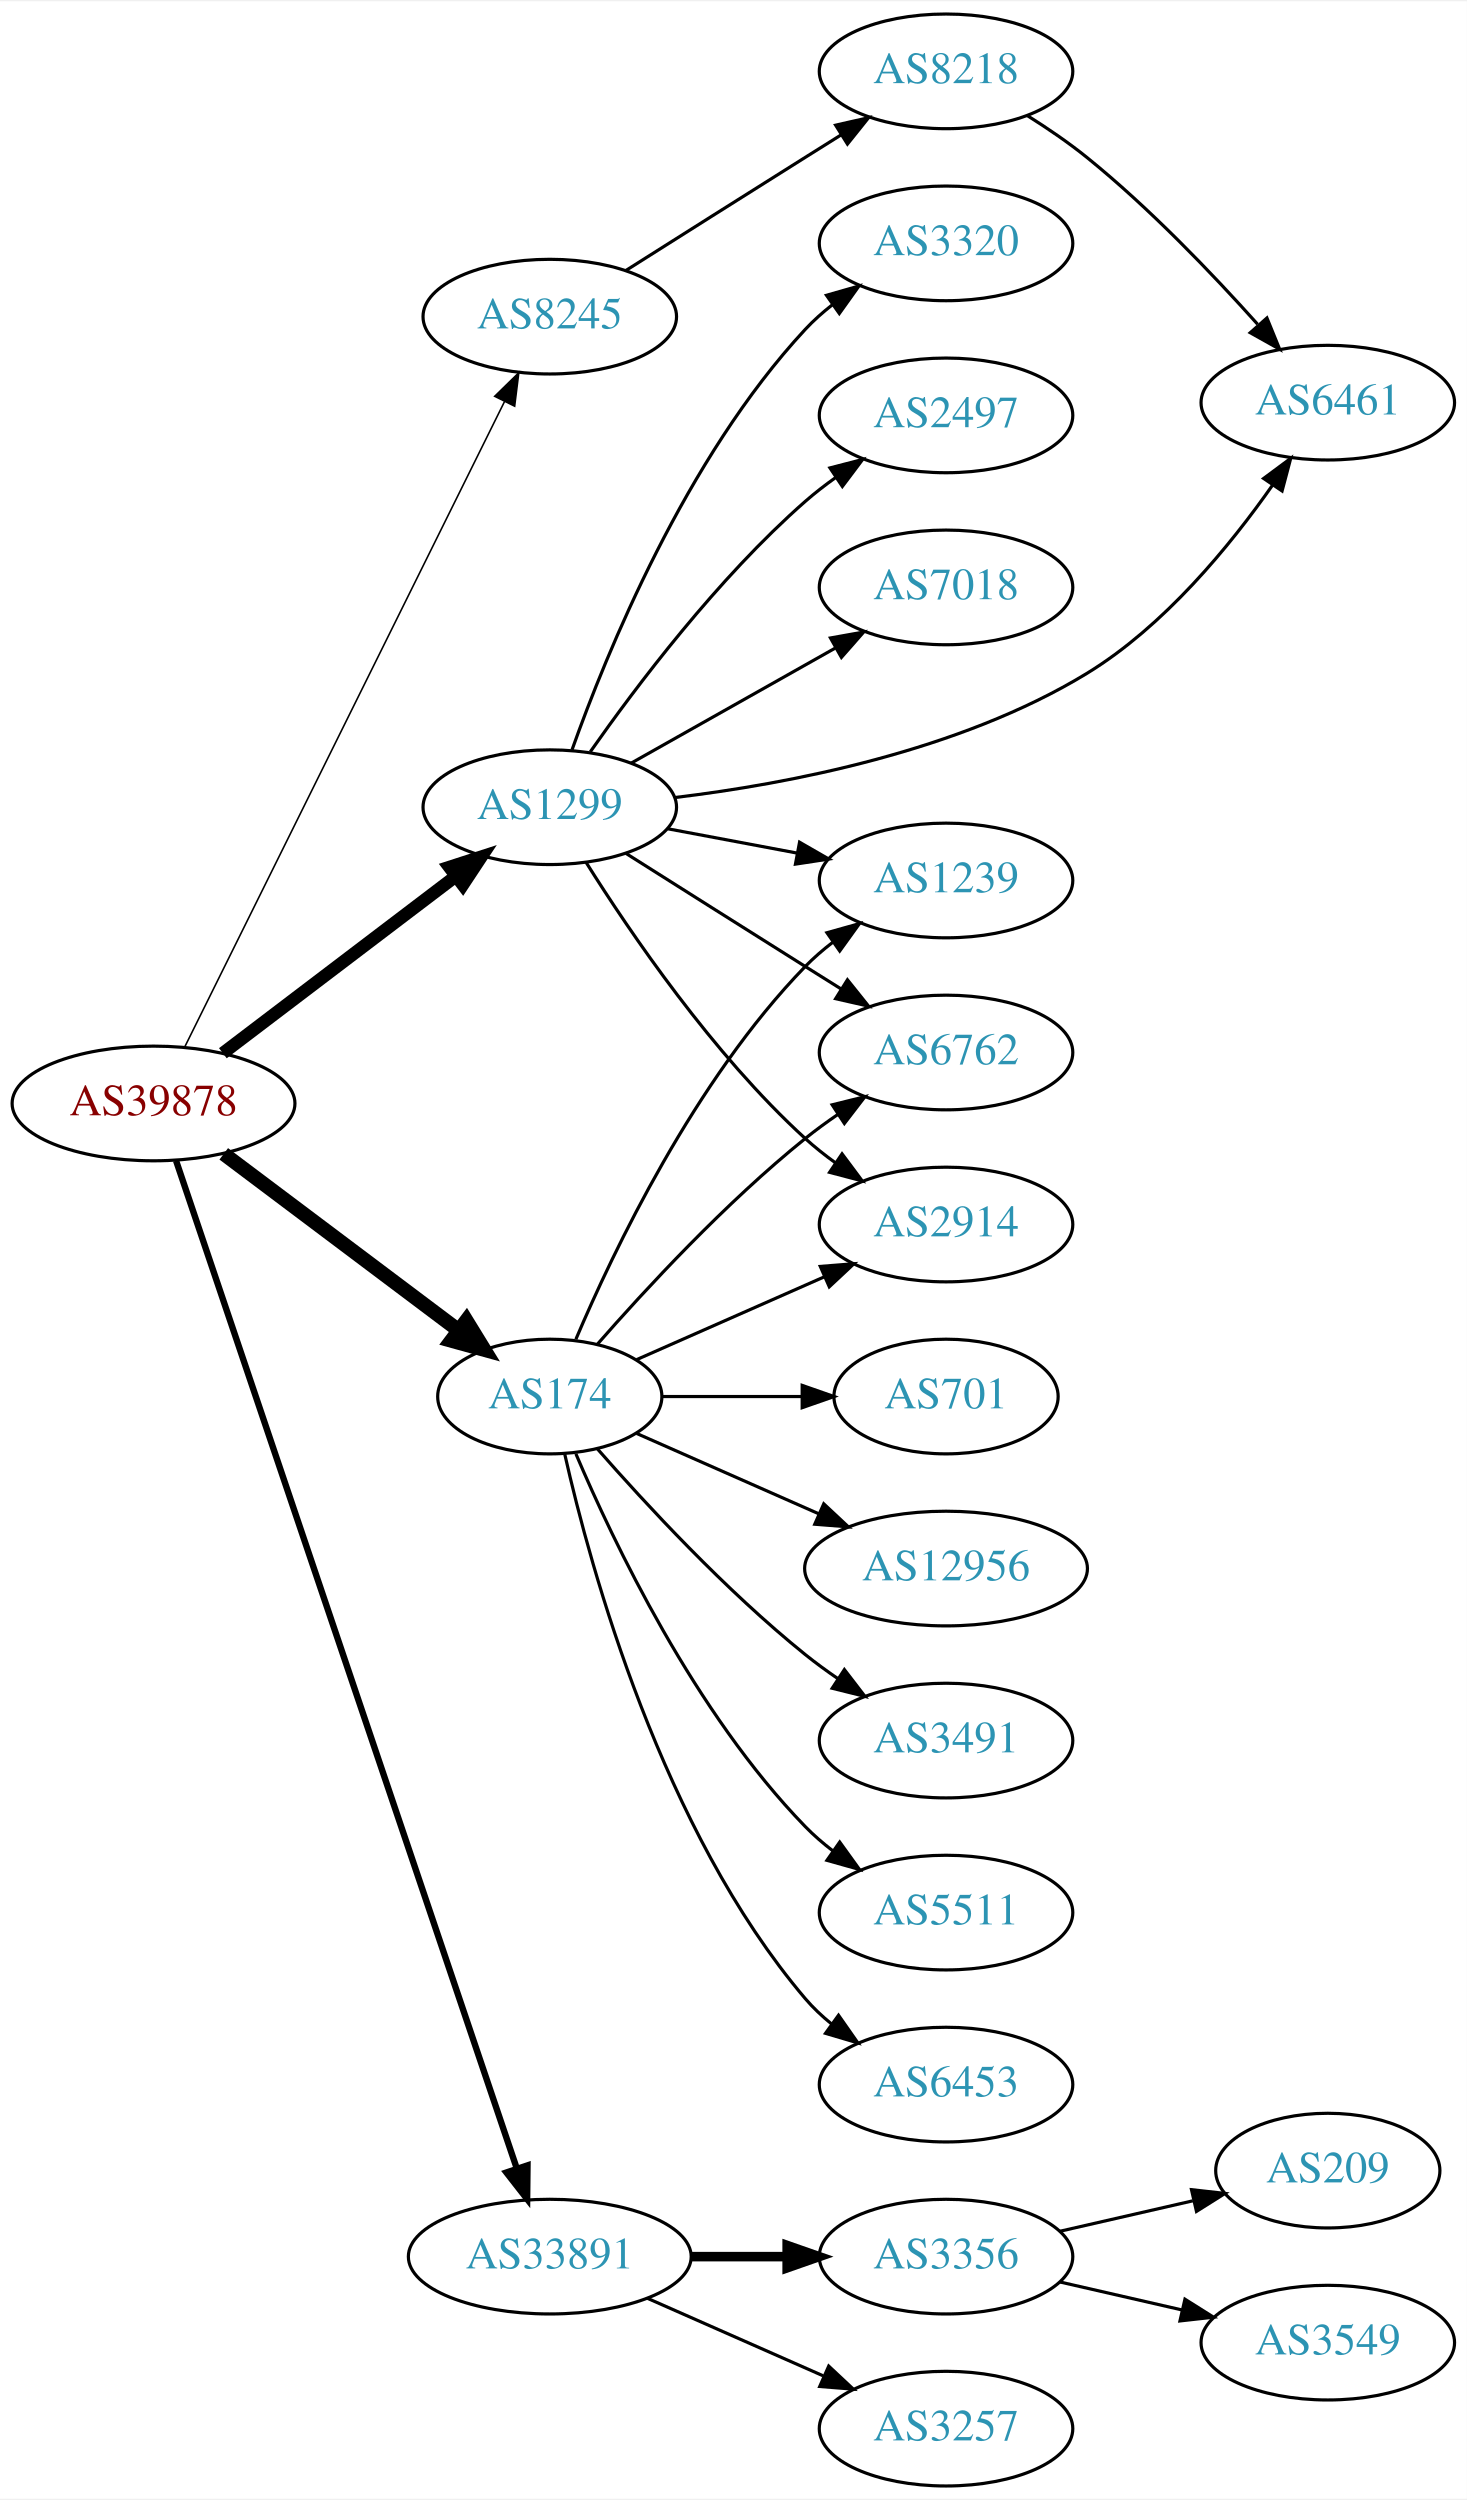
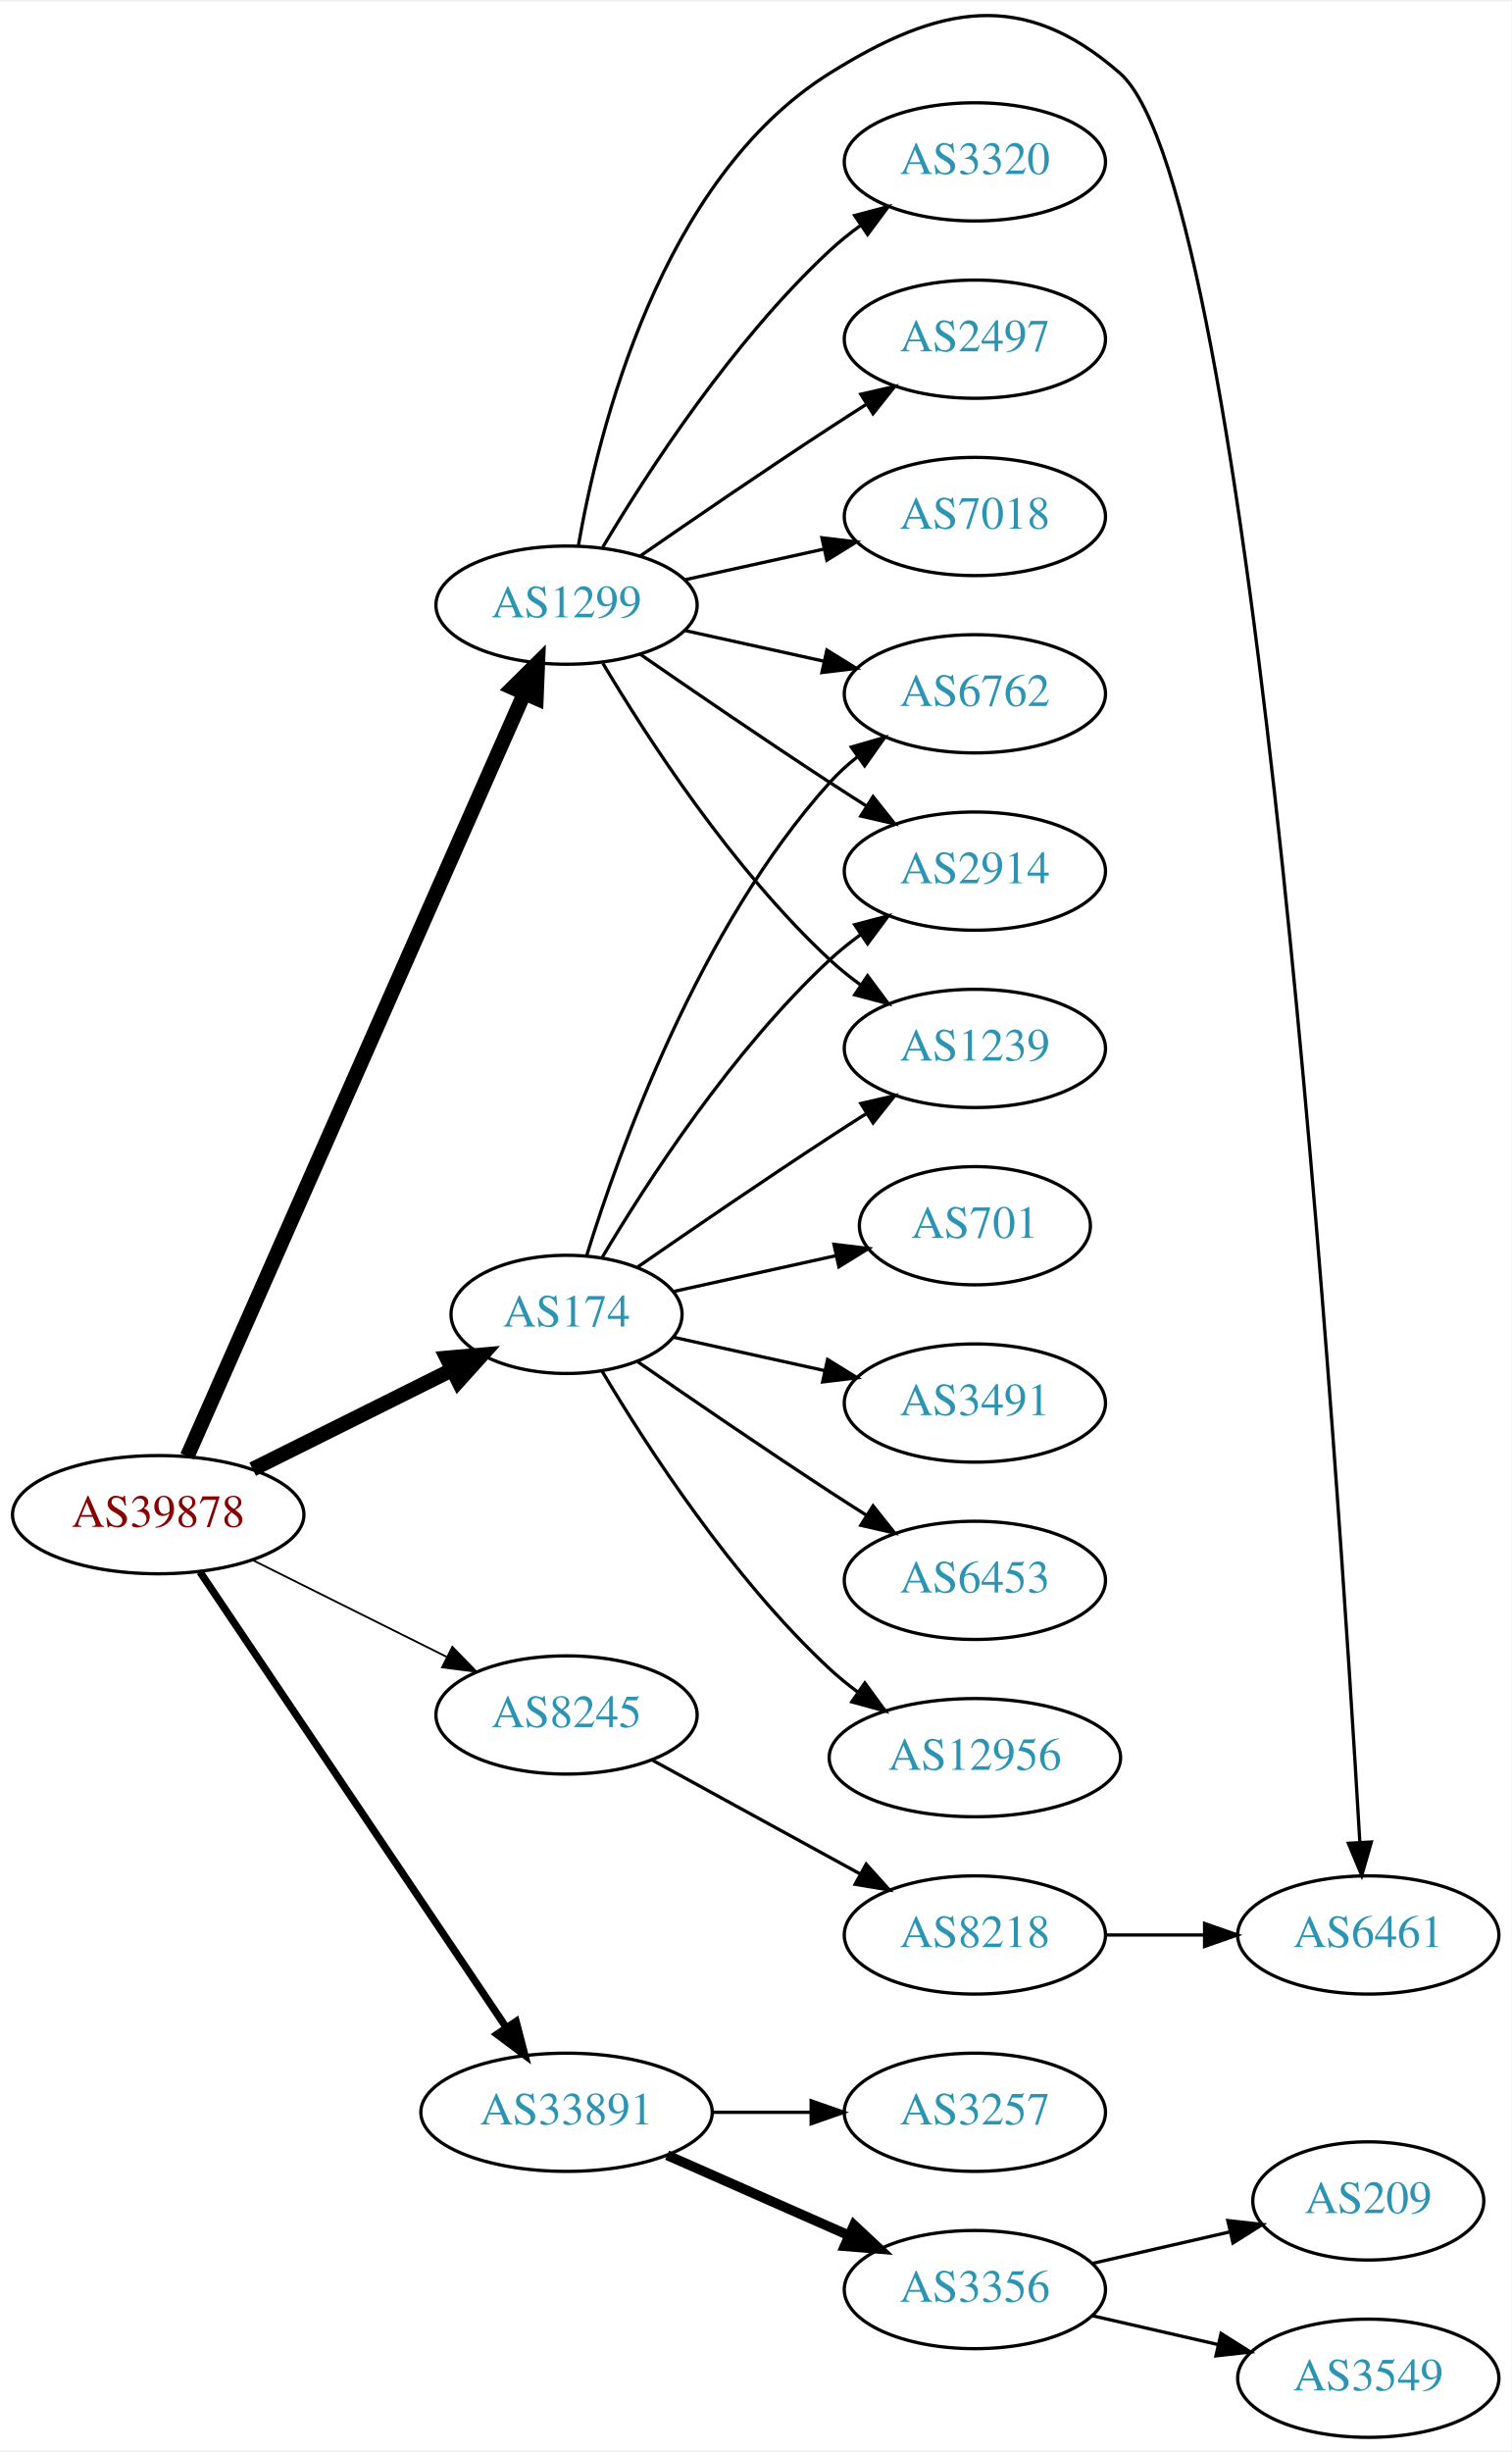
- <svg xmlns="http://www.w3.org/2000/svg" xmlns:xlink="http://www.w3.org/1999/xlink" width="460pt" height="784pt" viewBox="0.00 0.00 460.47 784.00">
-   <g id="graph0" class="graph" transform="scale(1 1) rotate(0) translate(4 780)">
-     <polygon fill="white" stroke="none" points="-4,4 -4,-780 456.469,-780 456.469,4 -4,4" />
+ <svg xmlns="http://www.w3.org/2000/svg" xmlns:xlink="http://www.w3.org/1999/xlink" width="460pt" height="746pt" viewBox="0.00 0.00 460.47 745.83">
+   <g id="graph0" class="graph" transform="scale(1 1) rotate(0) translate(4 741.833)">
+     <polygon fill="white" stroke="none" points="-4,4 -4,-741.833 456.469,-741.833 456.469,4 -4,4" />
    <g id="node1" class="node">
      <g id="a_node1">
        <a xlink:href="/asn/39878" xlink:title="AS39878 ~ Peter Rauter GmbH [AT]">
-           <ellipse fill="#ffffff" stroke="black" cx="44.196" cy="-434" rx="44.393" ry="18" />
-           <text text-anchor="middle" x="44.196" y="-430.3" font-family="Times,serif" font-size="14.00" fill="#880000">AS39878</text>
+           <ellipse fill="#ffffff" stroke="black" cx="44.196" cy="-281" rx="44.393" ry="18" />
+           <text text-anchor="middle" x="44.196" y="-277.3" font-family="Times,serif" font-size="14.00" fill="#880000">AS39878</text>
        </a>
      </g>
    </g>
    <g id="node2" class="node">
      <g id="a_node2">
        <a xlink:href="/asn/174" xlink:title="AS174 ~ Cogent Communications [US]">
          <ellipse fill="#ffffff" stroke="black" cx="168.588" cy="-342" rx="35.194" ry="18" />
          <text text-anchor="middle" x="168.588" y="-338.3" font-family="Times,serif" font-size="14.00" fill="#2c94b3">AS174</text>
        </a>
      </g>
    </g>
    <g id="edge1" class="edge">
-       <path fill="none" stroke="black" stroke-width="4.5" d="M66.236,-418.185C86.599,-402.878 117.583,-379.588 139.932,-362.789" />
-       <polygon fill="black" stroke="black" stroke-width="4.5" points="142.406,-365.855 148.034,-356.699 137.675,-359.56 142.406,-365.855" />
+       <path fill="none" stroke="black" stroke-width="4.5" d="M72.969,-294.842C91.031,-303.844 114.696,-315.639 133.841,-325.18" />
+       <polygon fill="black" stroke="black" stroke-width="4.5" points="132.125,-328.725 142.832,-329.661 135.638,-321.677 132.125,-328.725" />
    </g>
    <g id="node3" class="node">
      <g id="a_node3">
        <a xlink:href="/asn/1299" xlink:title="AS1299 ~ Telia Carrier [EU]">
-           <ellipse fill="#ffffff" stroke="black" cx="168.588" cy="-527" rx="39.794" ry="18" />
-           <text text-anchor="middle" x="168.588" y="-523.3" font-family="Times,serif" font-size="14.00" fill="#2c94b3">AS1299</text>
+           <ellipse fill="#ffffff" stroke="black" cx="168.588" cy="-558" rx="39.794" ry="18" />
+           <text text-anchor="middle" x="168.588" y="-554.3" font-family="Times,serif" font-size="14.00" fill="#2c94b3">AS1299</text>
        </a>
      </g>
    </g>
    <g id="edge2" class="edge">
-       <path fill="none" stroke="black" stroke-width="4" d="M65.958,-449.776C86.036,-465.032 116.624,-488.275 138.999,-505.276" />
-       <polygon fill="black" stroke="black" stroke-width="4" points="137.053,-508.193 147.133,-511.457 141.288,-502.62 137.053,-508.193" />
+       <path fill="none" stroke="black" stroke-width="4.5" d="M53.038,-298.749C73.893,-345.947 130.819,-474.783 155.692,-531.077" />
+       <polygon fill="black" stroke="black" stroke-width="4.5" points="152.168,-532.843 159.811,-540.399 159.371,-529.661 152.168,-532.843" />
    </g>
    <g id="node4" class="node">
      <g id="a_node4">
        <a xlink:href="/asn/8245" xlink:title="AS8245 ~ Video-Broadcast GmbH [AT]">
-           <ellipse fill="#ffffff" stroke="black" cx="168.588" cy="-681" rx="39.794" ry="18" />
-           <text text-anchor="middle" x="168.588" y="-677.3" font-family="Times,serif" font-size="14.00" fill="#2c94b3">AS8245</text>
+           <ellipse fill="#ffffff" stroke="black" cx="168.588" cy="-220" rx="39.794" ry="18" />
+           <text text-anchor="middle" x="168.588" y="-216.3" font-family="Times,serif" font-size="14.00" fill="#2c94b3">AS8245</text>
        </a>
      </g>
    </g>
    <g id="edge3" class="edge">
-       <path fill="none" stroke="black" stroke-width="0.5" d="M53.998,-451.764C75.213,-494.578 129.268,-603.665 154.386,-654.357" />
-       <polygon fill="black" stroke="black" stroke-width="0.5" points="151.29,-655.991 158.866,-663.397 157.562,-652.883 151.29,-655.991" />
+       <path fill="none" stroke="black" stroke-width="0.562" d="M72.969,-267.158C90.466,-258.438 113.222,-247.096 132.032,-237.721" />
+       <polygon fill="black" stroke="black" stroke-width="0.562" points="133.795,-240.753 141.184,-233.16 130.673,-234.488 133.795,-240.753" />
    </g>
    <g id="node5" class="node">
      <g id="a_node5">
        <a xlink:href="/asn/33891" xlink:title="AS33891 ~ CORE-BACKBONE GMBH GLOBAL NETWORK [DE]">
-           <ellipse fill="#ffffff" stroke="black" cx="168.588" cy="-72" rx="44.393" ry="18" />
-           <text text-anchor="middle" x="168.588" y="-68.3" font-family="Times,serif" font-size="14.00" fill="#2c94b3">AS33891</text>
+           <ellipse fill="#ffffff" stroke="black" cx="168.588" cy="-99" rx="44.393" ry="18" />
+           <text text-anchor="middle" x="168.588" y="-95.3" font-family="Times,serif" font-size="14.00" fill="#2c94b3">AS33891</text>
        </a>
      </g>
    </g>
    <g id="edge4" class="edge">
-       <path fill="none" stroke="black" stroke-width="2" d="M51.266,-416.048C71.126,-357.306 134.273,-170.536 158.24,-99.649" />
-       <polygon fill="black" stroke="black" stroke-width="2" points="161.595,-100.654 161.482,-90.06 154.964,-98.412 161.595,-100.654" />
+       <path fill="none" stroke="black" stroke-width="2.25" d="M56.932,-263.549C78.589,-231.343 124.934,-162.428 150.233,-124.808" />
+       <polygon fill="black" stroke="black" stroke-width="2.25" points="153.212,-126.649 155.888,-116.398 147.404,-122.743 153.212,-126.649" />
    </g>
    <g id="node6" class="node">
      <g id="a_node6">
-         <a xlink:href="/asn/6762" xlink:title="AS6762 ~ TELECOM ITALIA SPARKLE S.p.A. [IT]">
-           <ellipse fill="#ffffff" stroke="black" cx="292.98" cy="-450" rx="39.794" ry="18" />
-           <text text-anchor="middle" x="292.98" y="-446.3" font-family="Times,serif" font-size="14.00" fill="#2c94b3">AS6762</text>
+         <a xlink:href="/asn/6453" xlink:title="AS6453 ~ TATA COMMUNICATIONS (AMERICA) INC [US]">
+           <ellipse fill="#ffffff" stroke="black" cx="292.98" cy="-261" rx="39.794" ry="18" />
+           <text text-anchor="middle" x="292.98" y="-257.3" font-family="Times,serif" font-size="14.00" fill="#2c94b3">AS6453</text>
        </a>
      </g>
    </g>
    <g id="edge5" class="edge">
-       <path fill="none" stroke="black" d="M183.462,-358.345C198.532,-375.559 223.81,-402.901 248.784,-423 252.04,-425.62 255.565,-428.192 259.149,-430.646" />
-       <polygon fill="black" stroke="black" points="257.237,-433.577 267.522,-436.121 261.068,-427.719 257.237,-433.577" />
+       <path fill="none" stroke="black" d="M190.279,-327.56C206.17,-316.551 228.721,-301.103 248.784,-288 252.366,-285.661 256.137,-283.241 259.897,-280.856" />
+       <polygon fill="black" stroke="black" points="261.959,-283.693 268.558,-275.404 258.23,-277.769 261.959,-283.693" />
    </g>
    <g id="node7" class="node">
      <g id="a_node7">
-         <a xlink:href="/asn/2914" xlink:title="AS2914 ~ NTT America, Inc. [US]">
-           <ellipse fill="#ffffff" stroke="black" cx="292.98" cy="-396" rx="39.794" ry="18" />
-           <text text-anchor="middle" x="292.98" y="-392.3" font-family="Times,serif" font-size="14.00" fill="#2c94b3">AS2914</text>
+         <a xlink:href="/asn/6762" xlink:title="AS6762 ~ TELECOM ITALIA SPARKLE S.p.A. [IT]">
+           <ellipse fill="#ffffff" stroke="black" cx="292.98" cy="-531" rx="39.794" ry="18" />
+           <text text-anchor="middle" x="292.98" y="-527.3" font-family="Times,serif" font-size="14.00" fill="#2c94b3">AS6762</text>
        </a>
      </g>
    </g>
    <g id="edge6" class="edge">
-       <path fill="none" stroke="black" d="M195.844,-353.584C213.03,-361.167 235.743,-371.188 254.777,-379.586" />
-       <polygon fill="black" stroke="black" points="253.503,-382.849 264.065,-383.684 256.329,-376.445 253.503,-382.849" />
+       <path fill="none" stroke="black" d="M174.726,-359.94C184.629,-391.979 208.966,-459.812 248.784,-504 251.3,-506.792 254.172,-509.401 257.211,-511.812" />
+       <polygon fill="black" stroke="black" points="255.34,-514.776 265.519,-517.715 259.394,-509.07 255.34,-514.776" />
    </g>
    <g id="node8" class="node">
      <g id="a_node8">
-         <a xlink:href="/asn/701" xlink:title="AS701 ~ UUNET [US]">
-           <ellipse fill="#ffffff" stroke="black" cx="292.98" cy="-342" rx="35.194" ry="18" />
-           <text text-anchor="middle" x="292.98" y="-338.3" font-family="Times,serif" font-size="14.00" fill="#2c94b3">AS701</text>
+         <a xlink:href="/asn/2914" xlink:title="AS2914 ~ NTT America, Inc. [US]">
+           <ellipse fill="#ffffff" stroke="black" cx="292.98" cy="-477" rx="39.794" ry="18" />
+           <text text-anchor="middle" x="292.98" y="-473.3" font-family="Times,serif" font-size="14.00" fill="#2c94b3">AS2914</text>
        </a>
      </g>
    </g>
    <g id="edge7" class="edge">
-       <path fill="none" stroke="black" d="M204.007,-342C217.548,-342 233.268,-342 247.642,-342" />
-       <polygon fill="black" stroke="black" points="247.82,-345.5 257.82,-342 247.82,-338.5 247.82,-345.5" />
+       <path fill="none" stroke="black" d="M179.401,-359.279C192.907,-382.011 218.967,-422.314 248.784,-450 251.691,-452.699 254.904,-455.28 258.228,-457.703" />
+       <polygon fill="black" stroke="black" points="256.363,-460.667 266.606,-463.375 260.287,-454.87 256.363,-460.667" />
    </g>
    <g id="node9" class="node">
      <g id="a_node9">
-         <a xlink:href="/asn/1239" xlink:title="AS1239 ~ Sprint [US]">
-           <ellipse fill="#ffffff" stroke="black" cx="292.98" cy="-504" rx="39.794" ry="18" />
-           <text text-anchor="middle" x="292.98" y="-500.3" font-family="Times,serif" font-size="14.00" fill="#2c94b3">AS1239</text>
+         <a xlink:href="/asn/12956" xlink:title="AS12956 ~ TELXIUS [ES]">
+           <ellipse fill="#ffffff" stroke="black" cx="292.98" cy="-207" rx="44.393" ry="18" />
+           <text text-anchor="middle" x="292.98" y="-203.3" font-family="Times,serif" font-size="14.00" fill="#2c94b3">AS12956</text>
        </a>
      </g>
    </g>
    <g id="edge8" class="edge">
-       <path fill="none" stroke="black" d="M176.779,-359.975C188.546,-387.682 214.12,-441.348 248.784,-477 251.404,-479.695 254.345,-482.239 257.428,-484.608" />
-       <polygon fill="black" stroke="black" points="255.594,-487.597 265.796,-490.455 259.603,-481.859 255.594,-487.597" />
+       <path fill="none" stroke="black" d="M179.401,-324.721C192.907,-301.989 218.967,-261.686 248.784,-234 251.391,-231.58 254.244,-229.254 257.203,-227.052" />
+       <polygon fill="black" stroke="black" points="259.451,-229.754 265.703,-221.2 255.481,-223.988 259.451,-229.754" />
    </g>
    <g id="node10" class="node">
      <g id="a_node10">
-         <a xlink:href="/asn/12956" xlink:title="AS12956 ~ TELXIUS [ES]">
-           <ellipse fill="#ffffff" stroke="black" cx="292.98" cy="-288" rx="44.393" ry="18" />
-           <text text-anchor="middle" x="292.98" y="-284.3" font-family="Times,serif" font-size="14.00" fill="#2c94b3">AS12956</text>
+         <a xlink:href="/asn/1239" xlink:title="AS1239 ~ Sprint [US]">
+           <ellipse fill="#ffffff" stroke="black" cx="292.98" cy="-423" rx="39.794" ry="18" />
+           <text text-anchor="middle" x="292.98" y="-419.3" font-family="Times,serif" font-size="14.00" fill="#2c94b3">AS1239</text>
        </a>
      </g>
    </g>
    <g id="edge9" class="edge">
-       <path fill="none" stroke="black" d="M195.844,-330.416C212.549,-323.046 234.477,-313.371 253.172,-305.123" />
-       <polygon fill="black" stroke="black" points="254.593,-308.321 262.329,-301.082 251.768,-301.917 254.593,-308.321" />
+       <path fill="none" stroke="black" d="M190.279,-356.44C206.17,-367.449 228.721,-382.897 248.784,-396 252.366,-398.339 256.137,-400.759 259.897,-403.144" />
+       <polygon fill="black" stroke="black" points="258.23,-406.231 268.558,-408.596 261.959,-400.307 258.23,-406.231" />
    </g>
    <g id="node11" class="node">
      <g id="a_node11">
-         <a xlink:href="/asn/3491" xlink:title="AS3491 ~ PCCW Global, Inc. [US]">
-           <ellipse fill="#ffffff" stroke="black" cx="292.98" cy="-234" rx="39.794" ry="18" />
-           <text text-anchor="middle" x="292.98" y="-230.3" font-family="Times,serif" font-size="14.00" fill="#2c94b3">AS3491</text>
+         <a xlink:href="/asn/701" xlink:title="AS701 ~ UUNET [US]">
+           <ellipse fill="#ffffff" stroke="black" cx="292.98" cy="-369" rx="35.194" ry="18" />
+           <text text-anchor="middle" x="292.98" y="-365.3" font-family="Times,serif" font-size="14.00" fill="#2c94b3">AS701</text>
        </a>
      </g>
    </g>
    <g id="edge10" class="edge">
-       <path fill="none" stroke="black" d="M183.462,-325.655C198.532,-308.441 223.81,-281.099 248.784,-261 252.04,-258.38 255.565,-255.808 259.149,-253.354" />
-       <polygon fill="black" stroke="black" points="261.068,-256.281 267.522,-247.879 257.237,-250.423 261.068,-256.281" />
+       <path fill="none" stroke="black" d="M201.107,-348.953C216.24,-352.292 234.568,-356.335 250.788,-359.913" />
+       <polygon fill="black" stroke="black" points="250.049,-363.334 260.568,-362.07 251.557,-356.498 250.049,-363.334" />
    </g>
    <g id="node12" class="node">
      <g id="a_node12">
-         <a xlink:href="/asn/5511" xlink:title="AS5511 ~ Orange S.A. [FR]">
-           <ellipse fill="#ffffff" stroke="black" cx="292.98" cy="-180" rx="39.794" ry="18" />
-           <text text-anchor="middle" x="292.98" y="-176.3" font-family="Times,serif" font-size="14.00" fill="#2c94b3">AS5511</text>
+         <a xlink:href="/asn/3491" xlink:title="AS3491 ~ PCCW Global, Inc. [US]">
+           <ellipse fill="#ffffff" stroke="black" cx="292.98" cy="-315" rx="39.794" ry="18" />
+           <text text-anchor="middle" x="292.98" y="-311.3" font-family="Times,serif" font-size="14.00" fill="#2c94b3">AS3491</text>
        </a>
      </g>
    </g>
    <g id="edge11" class="edge">
-       <path fill="none" stroke="black" d="M176.779,-324.025C188.546,-296.318 214.12,-242.652 248.784,-207 251.404,-204.305 254.345,-201.761 257.428,-199.392" />
-       <polygon fill="black" stroke="black" points="259.603,-202.141 265.796,-193.545 255.594,-196.403 259.603,-202.141" />
+       <path fill="none" stroke="black" d="M201.107,-335.047C215.168,-331.945 231.986,-328.235 247.31,-324.854" />
+       <polygon fill="black" stroke="black" points="248.109,-328.262 257.12,-322.69 246.601,-321.427 248.109,-328.262" />
+     </g>
+     <g id="edge15" class="edge">
+       <path fill="none" stroke="black" d="M204.661,-550.263C217.848,-547.354 233.028,-544.005 246.994,-540.924" />
+       <polygon fill="black" stroke="black" points="247.891,-544.31 256.903,-538.738 246.383,-537.475 247.891,-544.31" />
+     </g>
+     <g id="edge13" class="edge">
+       <path fill="none" stroke="black" d="M190.945,-543.099C206.796,-532.123 228.999,-516.921 248.784,-504 252.366,-501.661 256.137,-499.241 259.897,-496.856" />
+       <polygon fill="black" stroke="black" points="261.959,-499.693 268.558,-491.404 258.23,-493.769 261.959,-499.693" />
+     </g>
+     <g id="edge16" class="edge">
+       <path fill="none" stroke="black" d="M179.634,-540.329C193.205,-517.528 219.137,-477.528 248.784,-450 251.691,-447.301 254.904,-444.72 258.228,-442.297" />
+       <polygon fill="black" stroke="black" points="260.287,-445.13 266.606,-436.625 256.363,-439.333 260.287,-445.13" />
    </g>
    <g id="node13" class="node">
      <g id="a_node13">
-         <a xlink:href="/asn/6453" xlink:title="AS6453 ~ TATA COMMUNICATIONS (AMERICA) INC [US]">
-           <ellipse fill="#ffffff" stroke="black" cx="292.98" cy="-126" rx="39.794" ry="18" />
-           <text text-anchor="middle" x="292.98" y="-122.3" font-family="Times,serif" font-size="14.00" fill="#2c94b3">AS6453</text>
+         <a xlink:href="/asn/2497" xlink:title="AS2497 ~ Internet Initiative Japan Inc. [JP]">
+           <ellipse fill="#ffffff" stroke="black" cx="292.98" cy="-639" rx="39.794" ry="18" />
+           <text text-anchor="middle" x="292.98" y="-635.3" font-family="Times,serif" font-size="14.00" fill="#2c94b3">AS2497</text>
        </a>
      </g>
    </g>
    <g id="edge12" class="edge">
-       <path fill="none" stroke="black" d="M173.282,-323.925C181.422,-287.852 203.855,-205.86 248.784,-153 251.219,-150.136 254.035,-147.479 257.04,-145.039" />
-       <polygon fill="black" stroke="black" points="259.228,-147.776 265.3,-139.094 255.139,-142.095 259.228,-147.776" />
-     </g>
-     <g id="edge17" class="edge">
-       <path fill="none" stroke="black" d="M192.444,-512.532C208.254,-502.533 229.783,-488.936 248.784,-477 252.407,-474.724 256.203,-472.344 259.977,-469.981" />
-       <polygon fill="black" stroke="black" points="262.032,-472.824 268.654,-464.554 258.32,-466.89 262.032,-472.824" />
-     </g>
-     <g id="edge13" class="edge">
-       <path fill="none" stroke="black" d="M180.016,-509.634C193.805,-487.648 219.772,-449.454 248.784,-423 251.715,-420.328 254.944,-417.763 258.278,-415.351" />
-       <polygon fill="black" stroke="black" points="260.334,-418.186 266.668,-409.692 256.42,-412.382 260.334,-418.186" />
-     </g>
-     <g id="edge16" class="edge">
-       <path fill="none" stroke="black" d="M205.648,-520.224C218.347,-517.837 232.794,-515.122 246.188,-512.605" />
-       <polygon fill="black" stroke="black" points="246.997,-516.015 256.178,-510.728 245.704,-509.135 246.997,-516.015" />
+       <path fill="none" stroke="black" d="M190.945,-572.901C206.796,-583.877 228.999,-599.079 248.784,-612 252.366,-614.339 256.137,-616.759 259.897,-619.144" />
+       <polygon fill="black" stroke="black" points="258.23,-622.231 268.558,-624.596 261.959,-616.307 258.23,-622.231" />
    </g>
    <g id="node14" class="node">
      <g id="a_node14">
-         <a xlink:href="/asn/2497" xlink:title="AS2497 ~ Internet Initiative Japan Inc. [JP]">
-           <ellipse fill="#ffffff" stroke="black" cx="292.98" cy="-650" rx="39.794" ry="18" />
-           <text text-anchor="middle" x="292.98" y="-646.3" font-family="Times,serif" font-size="14.00" fill="#2c94b3">AS2497</text>
+         <a xlink:href="/asn/7018" xlink:title="AS7018 ~ AT&amp;T Services, Inc. [US]">
+           <ellipse fill="#ffffff" stroke="black" cx="292.98" cy="-585" rx="39.794" ry="18" />
+           <text text-anchor="middle" x="292.98" y="-581.3" font-family="Times,serif" font-size="14.00" fill="#2c94b3">AS7018</text>
        </a>
      </g>
    </g>
    <g id="edge14" class="edge">
-       <path fill="none" stroke="black" d="M181.298,-544.386C195.609,-564.801 221.329,-598.928 248.784,-623 251.766,-625.615 255.029,-628.142 258.383,-630.532" />
-       <polygon fill="black" stroke="black" points="256.54,-633.51 266.798,-636.162 260.433,-627.692 256.54,-633.51" />
+       <path fill="none" stroke="black" d="M204.661,-565.737C217.848,-568.646 233.028,-571.995 246.994,-575.076" />
+       <polygon fill="black" stroke="black" points="246.383,-578.525 256.903,-577.262 247.891,-571.69 246.383,-578.525" />
    </g>
    <g id="node15" class="node">
      <g id="a_node15">
-         <a xlink:href="/asn/7018" xlink:title="AS7018 ~ AT&amp;T Services, Inc. [US]">
-           <ellipse fill="#ffffff" stroke="black" cx="292.98" cy="-596" rx="39.794" ry="18" />
-           <text text-anchor="middle" x="292.98" y="-592.3" font-family="Times,serif" font-size="14.00" fill="#2c94b3">AS7018</text>
-         </a>
-       </g>
-     </g>
-     <g id="edge15" class="edge">
-       <path fill="none" stroke="black" d="M194.062,-540.797C212.452,-551.165 237.864,-565.491 258.191,-576.951" />
-       <polygon fill="black" stroke="black" points="256.7,-580.128 267.13,-581.99 260.137,-574.03 256.7,-580.128" />
+         <a xlink:href="/asn/6461" xlink:title="AS6461 ~ Zayo Bandwidth [US]">
+           <ellipse fill="#ffffff" stroke="black" cx="412.823" cy="-153" rx="39.794" ry="18" />
+           <text text-anchor="middle" x="412.823" y="-149.3" font-family="Times,serif" font-size="14.00" fill="#2c94b3">AS6461</text>
+         </a>
+       </g>
+     </g>
+     <g id="edge17" class="edge">
+       <path fill="none" stroke="black" d="M172.161,-575.974C178.252,-610.995 197.132,-687.757 248.784,-720 282.11,-740.803 307.64,-745.903 337.176,-720 378.223,-684.003 403.839,-291.321 410.241,-181.429" />
+       <polygon fill="black" stroke="black" points="413.753,-181.317 410.832,-171.133 406.764,-180.916 413.753,-181.317" />
    </g>
    <g id="node16" class="node">
      <g id="a_node16">
        <a xlink:href="/asn/3320" xlink:title="AS3320 ~ DTAG [DE]">
-           <ellipse fill="#ffffff" stroke="black" cx="292.98" cy="-704" rx="39.794" ry="18" />
-           <text text-anchor="middle" x="292.98" y="-700.3" font-family="Times,serif" font-size="14.00" fill="#2c94b3">AS3320</text>
+           <ellipse fill="#ffffff" stroke="black" cx="292.98" cy="-693" rx="39.794" ry="18" />
+           <text text-anchor="middle" x="292.98" y="-689.3" font-family="Times,serif" font-size="14.00" fill="#2c94b3">AS3320</text>
        </a>
      </g>
    </g>
    <g id="edge18" class="edge">
-       <path fill="none" stroke="black" d="M175.575,-545.027C186.314,-575.221 211.289,-636.668 248.784,-677 251.343,-679.753 254.243,-682.336 257.301,-684.729" />
-       <polygon fill="black" stroke="black" points="255.445,-687.704 265.634,-690.61 259.481,-681.984 255.445,-687.704" />
+       <path fill="none" stroke="black" d="M179.634,-575.671C193.205,-598.472 219.137,-638.472 248.784,-666 251.691,-668.699 254.904,-671.28 258.228,-673.703" />
+       <polygon fill="black" stroke="black" points="256.363,-676.667 266.606,-679.375 260.287,-670.87 256.363,-676.667" />
    </g>
    <g id="node17" class="node">
      <g id="a_node17">
-         <a xlink:href="/asn/6461" xlink:title="AS6461 ~ Zayo Bandwidth [US]">
-           <ellipse fill="#ffffff" stroke="black" cx="412.823" cy="-654" rx="39.794" ry="18" />
-           <text text-anchor="middle" x="412.823" y="-650.3" font-family="Times,serif" font-size="14.00" fill="#2c94b3">AS6461</text>
+         <a xlink:href="/asn/8218" xlink:title="AS8218 ~ legacy Neotelecoms [FR]">
+           <ellipse fill="#ffffff" stroke="black" cx="292.98" cy="-153" rx="39.794" ry="18" />
+           <text text-anchor="middle" x="292.98" y="-149.3" font-family="Times,serif" font-size="14.00" fill="#2c94b3">AS8218</text>
        </a>
      </g>
    </g>
    <g id="edge19" class="edge">
-       <path fill="none" stroke="black" d="M207.698,-530.021C243.396,-534.297 297.105,-544.55 337.176,-569 361.456,-583.814 382.154,-609.069 395.552,-628.212" />
-       <polygon fill="black" stroke="black" points="392.674,-630.203 401.182,-636.517 398.468,-626.276 392.674,-630.203" />
+       <path fill="none" stroke="black" d="M194.651,-206.28C212.967,-196.253 238.011,-182.544 258.107,-171.543" />
+       <polygon fill="black" stroke="black" points="259.86,-174.574 266.951,-166.702 256.498,-168.434 259.86,-174.574" />
    </g>
    <g id="node18" class="node">
      <g id="a_node18">
-         <a xlink:href="/asn/8218" xlink:title="AS8218 ~ legacy Neotelecoms [FR]">
-           <ellipse fill="#ffffff" stroke="black" cx="292.98" cy="-758" rx="39.794" ry="18" />
-           <text text-anchor="middle" x="292.98" y="-754.3" font-family="Times,serif" font-size="14.00" fill="#2c94b3">AS8218</text>
-         </a>
-       </g>
-     </g>
-     <g id="edge20" class="edge">
-       <path fill="none" stroke="black" d="M192.444,-695.468C208.254,-705.467 229.783,-719.064 248.784,-731 252.407,-733.276 256.203,-735.656 259.977,-738.019" />
-       <polygon fill="black" stroke="black" points="258.32,-741.11 268.654,-743.446 262.032,-735.176 258.32,-741.11" />
+         <a xlink:href="/asn/3257" xlink:title="AS3257 ~ GTT [DE]">
+           <ellipse fill="#ffffff" stroke="black" cx="292.98" cy="-99" rx="39.794" ry="18" />
+           <text text-anchor="middle" x="292.98" y="-95.3" font-family="Times,serif" font-size="14.00" fill="#2c94b3">AS3257</text>
+         </a>
+       </g>
+     </g>
+     <g id="edge21" class="edge">
+       <path fill="none" stroke="black" d="M213.084,-99C222.773,-99 233.11,-99 243.002,-99" />
+       <polygon fill="black" stroke="black" points="243.105,-102.5 253.105,-99 243.105,-95.5 243.105,-102.5" />
    </g>
    <g id="node19" class="node">
      <g id="a_node19">
-         <a xlink:href="/asn/3257" xlink:title="AS3257 ~ GTT [DE]">
-           <ellipse fill="#ffffff" stroke="black" cx="292.98" cy="-18" rx="39.794" ry="18" />
-           <text text-anchor="middle" x="292.98" y="-14.3" font-family="Times,serif" font-size="14.00" fill="#2c94b3">AS3257</text>
+         <a xlink:href="/asn/3356" xlink:title="AS3356 ~ Level 3 Parent, LLC [US]">
+           <ellipse fill="#ffffff" stroke="black" cx="292.98" cy="-45" rx="39.794" ry="18" />
+           <text text-anchor="middle" x="292.98" y="-41.3" font-family="Times,serif" font-size="14.00" fill="#2c94b3">AS3356</text>
        </a>
      </g>
    </g>
    <g id="edge22" class="edge">
-       <path fill="none" stroke="black" d="M199.216,-58.928C215.81,-51.606 236.67,-42.403 254.403,-34.579" />
-       <polygon fill="black" stroke="black" points="256.151,-37.634 263.887,-30.395 253.325,-31.23 256.151,-37.634" />
+       <path fill="none" stroke="black" stroke-width="3" d="M199.216,-85.928C215.81,-78.606 236.67,-69.403 254.403,-61.579" />
+       <polygon fill="black" stroke="black" stroke-width="3" points="256.151,-64.634 263.887,-57.395 253.325,-58.23 256.151,-64.634" />
+     </g>
+     <g id="edge20" class="edge">
+       <path fill="none" stroke="black" d="M332.893,-153C342.446,-153 352.796,-153 362.759,-153" />
+       <polygon fill="black" stroke="black" points="362.951,-156.5 372.951,-153 362.951,-149.5 362.951,-156.5" />
    </g>
    <g id="node20" class="node">
      <g id="a_node20">
-         <a xlink:href="/asn/3356" xlink:title="AS3356 ~ Level 3 Parent, LLC [US]">
-           <ellipse fill="#ffffff" stroke="black" cx="292.98" cy="-72" rx="39.794" ry="18" />
-           <text text-anchor="middle" x="292.98" y="-68.3" font-family="Times,serif" font-size="14.00" fill="#2c94b3">AS3356</text>
+         <a xlink:href="/asn/3549" xlink:title="AS3549 ~ Level 3 Parent, LLC [US]">
+           <ellipse fill="#ffffff" stroke="black" cx="412.823" cy="-18" rx="39.794" ry="18" />
+           <text text-anchor="middle" x="412.823" y="-14.3" font-family="Times,serif" font-size="14.00" fill="#2c94b3">AS3549</text>
        </a>
      </g>
    </g>
    <g id="edge23" class="edge">
-       <path fill="none" stroke="black" stroke-width="3" d="M213.084,-72C222.773,-72 233.11,-72 243.002,-72" />
-       <polygon fill="black" stroke="black" stroke-width="3" points="243.105,-75.5 253.105,-72 243.105,-68.5 243.105,-75.5" />
-     </g>
-     <g id="edge21" class="edge">
-       <path fill="none" stroke="black" d="M318.452,-744.137C324.762,-740.182 331.399,-735.67 337.176,-731 356.782,-715.153 376.53,-694.529 390.786,-678.615" />
-       <polygon fill="black" stroke="black" points="393.715,-680.585 397.71,-670.772 388.468,-675.952 393.715,-680.585" />
+       <path fill="none" stroke="black" d="M328.7,-37.045C340.7,-34.296 354.32,-31.175 367.013,-28.267" />
+       <polygon fill="black" stroke="black" points="367.979,-31.636 376.945,-25.991 366.415,-24.813 367.979,-31.636" />
    </g>
    <g id="node21" class="node">
      <g id="a_node21">
-         <a xlink:href="/asn/3549" xlink:title="AS3549 ~ Level 3 Parent, LLC [US]">
-           <ellipse fill="#ffffff" stroke="black" cx="412.823" cy="-45" rx="39.794" ry="18" />
-           <text text-anchor="middle" x="412.823" y="-41.3" font-family="Times,serif" font-size="14.00" fill="#2c94b3">AS3549</text>
+         <a xlink:href="/asn/209" xlink:title="AS209 ~ CenturyLink Communications, LLC [US]">
+           <ellipse fill="#ffffff" stroke="black" cx="412.823" cy="-72" rx="35.194" ry="18" />
+           <text text-anchor="middle" x="412.823" y="-68.3" font-family="Times,serif" font-size="14.00" fill="#2c94b3">AS209</text>
        </a>
      </g>
    </g>
    <g id="edge24" class="edge">
-       <path fill="none" stroke="black" d="M328.7,-64.045C340.7,-61.296 354.32,-58.175 367.013,-55.267" />
-       <polygon fill="black" stroke="black" points="367.979,-58.636 376.945,-52.991 366.415,-51.813 367.979,-58.636" />
-     </g>
-     <g id="node22" class="node">
-       <g id="a_node22">
-         <a xlink:href="/asn/209" xlink:title="AS209 ~ CenturyLink Communications, LLC [US]">
-           <ellipse fill="#ffffff" stroke="black" cx="412.823" cy="-99" rx="35.194" ry="18" />
-           <text text-anchor="middle" x="412.823" y="-95.3" font-family="Times,serif" font-size="14.00" fill="#2c94b3">AS209</text>
-         </a>
-       </g>
-     </g>
-     <g id="edge25" class="edge">
-       <path fill="none" stroke="black" d="M328.7,-79.955C341.792,-82.955 356.814,-86.397 370.455,-89.522" />
-       <polygon fill="black" stroke="black" points="370.033,-93.016 380.562,-91.838 371.597,-86.193 370.033,-93.016" />
+       <path fill="none" stroke="black" d="M328.7,-52.955C341.792,-55.955 356.814,-59.397 370.455,-62.522" />
+       <polygon fill="black" stroke="black" points="370.033,-66.016 380.562,-64.838 371.597,-59.193 370.033,-66.016" />
    </g>
  </g>
</svg>
